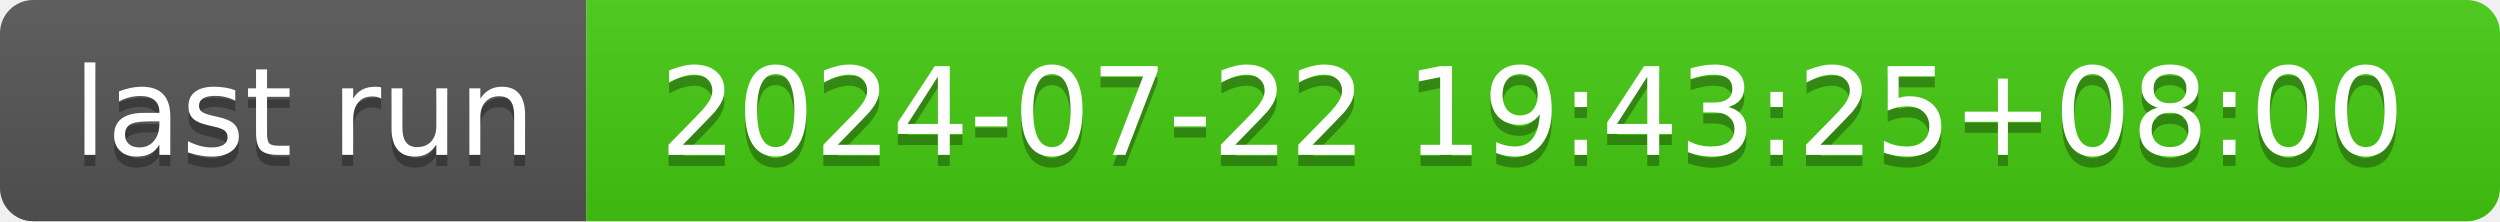
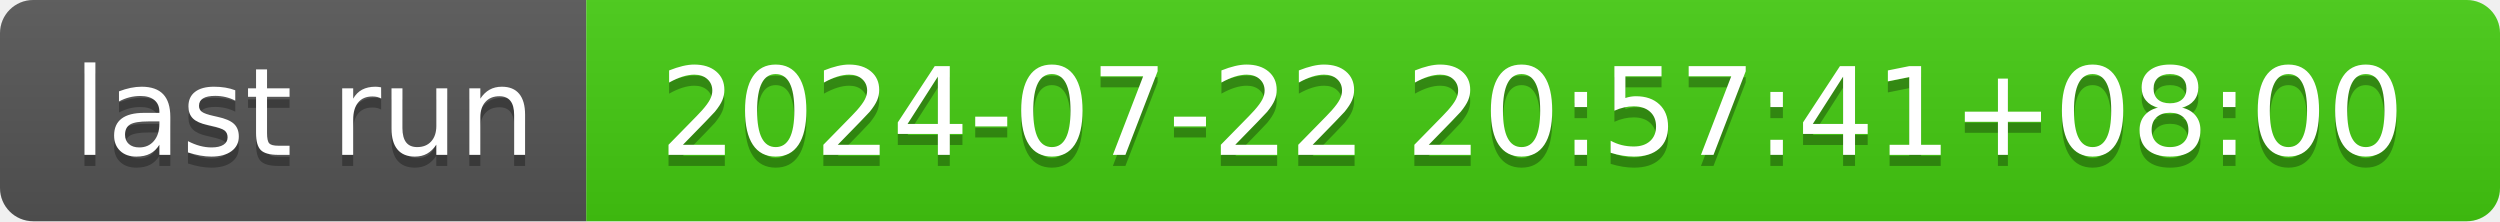
- <svg xmlns="http://www.w3.org/2000/svg" width="226" height="20" role="img" aria-label="last run: 2024-07-22 19:43:25+08:00">
+ <svg xmlns="http://www.w3.org/2000/svg" width="226" height="20" role="img" aria-label="last run: 2024-07-22 20:57:41+08:00">
  <linearGradient id="s" x2="0" y2="100%">
    <stop offset="0" stop-color="#bbb" stop-opacity=".1" />
    <stop offset="1" stop-opacity=".1" />
  </linearGradient>
  <clipPath id="r">
    <rect width="226" height="20" rx="3" fill="#fff" />
  </clipPath>
  <g clip-path="url(#r)">
    <rect width="53" height="20" fill="#555" />
    <rect x="53" width="173" height="20" fill="#4c1" />
    <rect width="226" height="20" fill="url(#s)" />
  </g>
  <g fill="#fff" text-anchor="middle" font-family="Verdana,Geneva,DejaVu Sans,sans-serif" text-rendering="geometricPrecision" font-size="110">
    <text aria-hidden="true" x="275" y="150" fill="#010101" fill-opacity=".3" transform="scale(.1)" textLength="430">last run</text>
    <text x="275" y="140" transform="scale(.1)" fill="#fff" textLength="430">last run</text>
-     <text aria-hidden="true" x="1385" y="150" fill="#010101" fill-opacity=".3" transform="scale(.1)" textLength="1630">2024-07-22 19:43:25+08:00</text>
-     <text x="1385" y="140" transform="scale(.1)" fill="#fff" textLength="1630">2024-07-22 19:43:25+08:00</text>
+     <text aria-hidden="true" x="1385" y="150" fill="#010101" fill-opacity=".3" transform="scale(.1)" textLength="1630">2024-07-22 20:57:41+08:00</text>
+     <text x="1385" y="140" transform="scale(.1)" fill="#fff" textLength="1630">2024-07-22 20:57:41+08:00</text>
  </g>
</svg>
